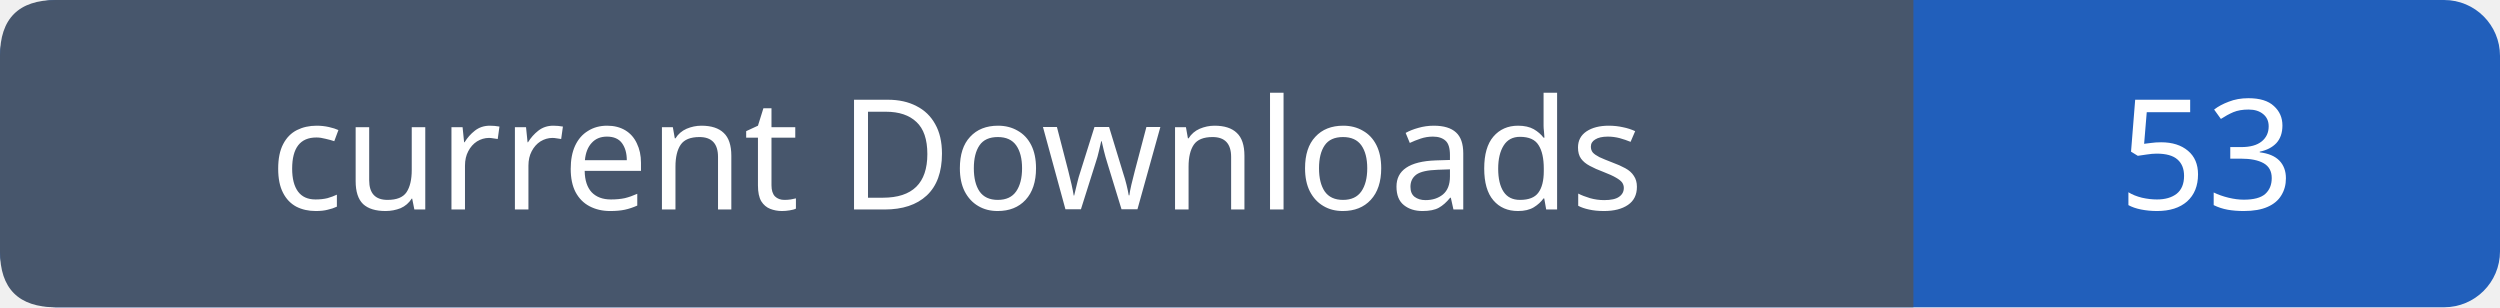
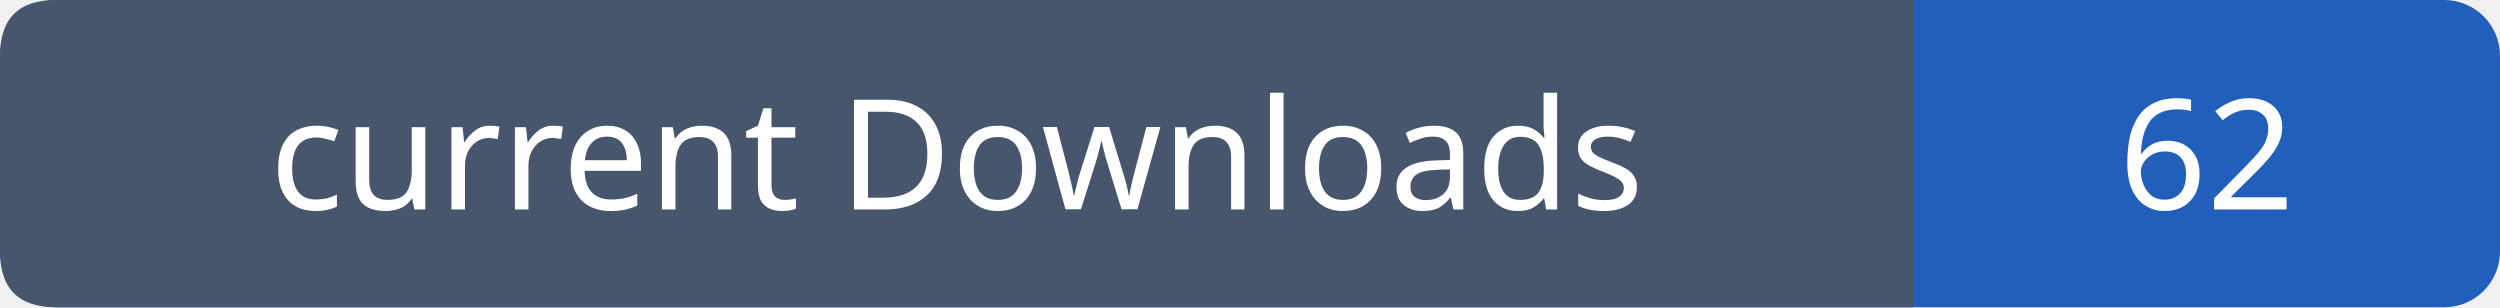
- <svg xmlns="http://www.w3.org/2000/svg" width="179" height="22" role="img" aria-label="current Downloads: 53">
+ <svg xmlns="http://www.w3.org/2000/svg" width="179" height="22" role="img" aria-label="current Downloads: 62">
  <rect width="179" height="22" rx="4" fill="#215fbb" />
  <path fill="#47566c" d="M4 0h133v22H4q-4 0-4-4V4q0-4 4-4" />
  <g font-family="Verdana,sans-serif" font-size="11" fill="white" text-anchor="middle">
    <text x="68.5" y="15">current Downloads</text>
-     <text x="158.0" y="15">53</text>
+     <text x="158.0" y="15">62</text>
  </g>
</svg>
